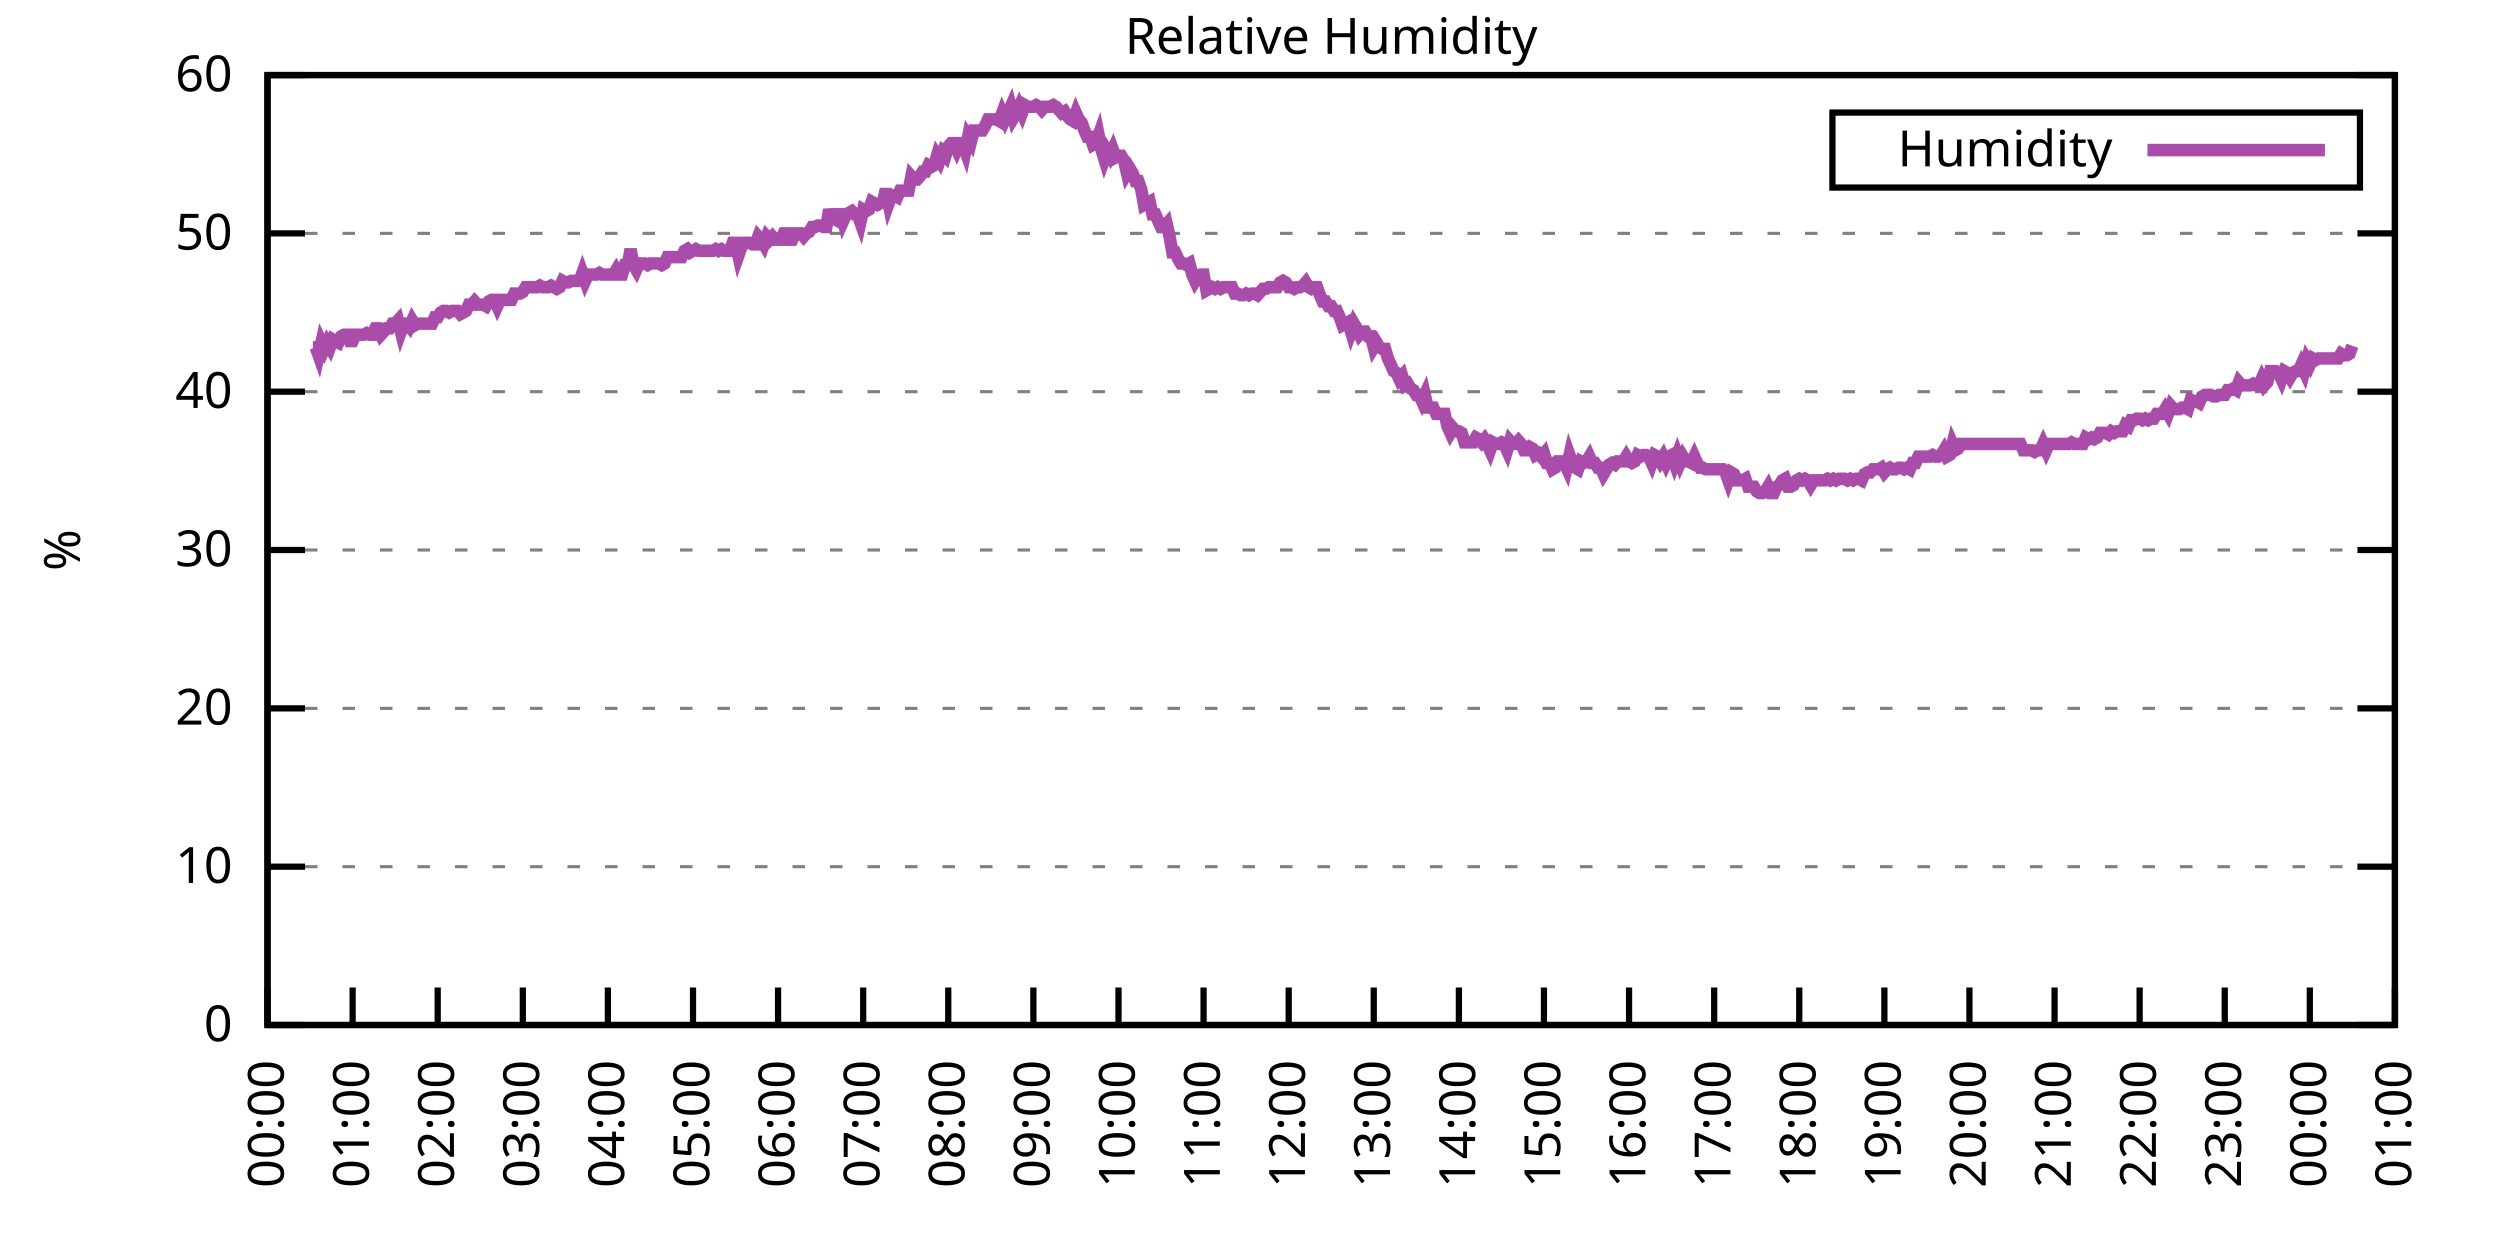
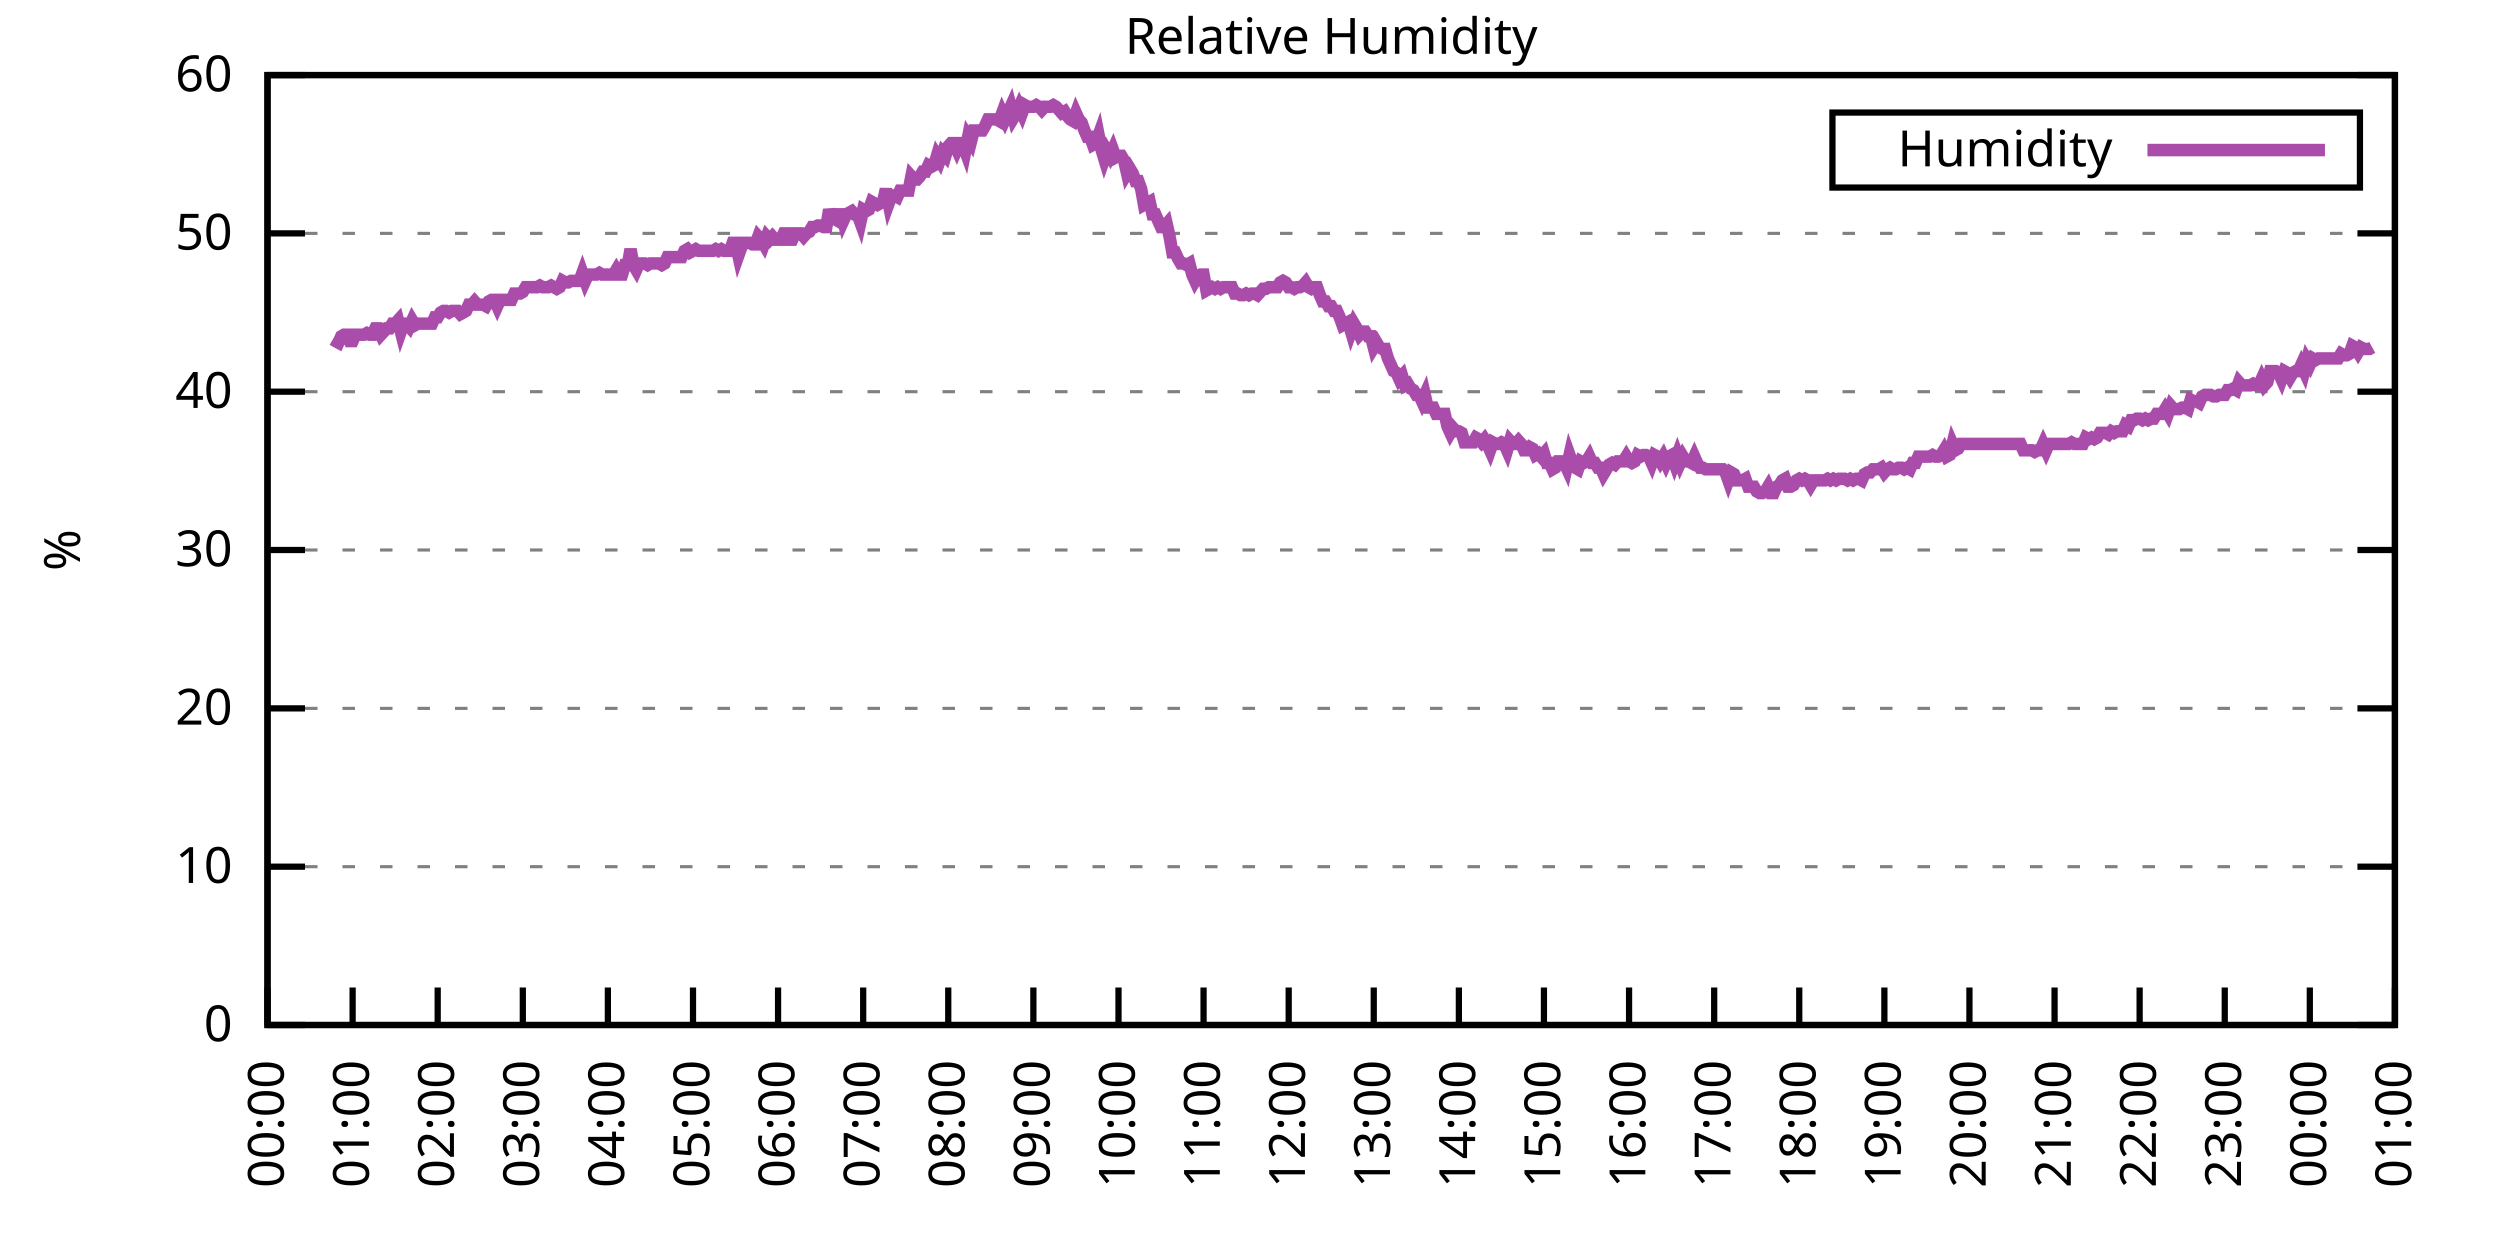
<svg xmlns="http://www.w3.org/2000/svg" xmlns:xlink="http://www.w3.org/1999/xlink" width="400" height="200" viewBox="0 0 400 200">
  <g id="gnuplot_canvas">
    <rect x="0" y="0" width="400" height="200" fill="none" />
    <defs>
      <circle id="gpDot" r="0.5" stroke-width="0.5" stroke="currentColor" />
      <path id="gpPt0" stroke-width="0.333" stroke="currentColor" d="M-1,0 h2 M0,-1 v2" />
      <path id="gpPt1" stroke-width="0.333" stroke="currentColor" d="M-1,-1 L1,1 M1,-1 L-1,1" />
      <path id="gpPt2" stroke-width="0.333" stroke="currentColor" d="M-1,0 L1,0 M0,-1 L0,1 M-1,-1 L1,1 M-1,1 L1,-1" />
      <rect id="gpPt3" stroke-width="0.333" stroke="currentColor" x="-1" y="-1" width="2" height="2" />
      <rect id="gpPt4" stroke-width="0.333" stroke="currentColor" fill="currentColor" x="-1" y="-1" width="2" height="2" />
      <circle id="gpPt5" stroke-width="0.333" stroke="currentColor" cx="0" cy="0" r="1" />
      <use xlink:href="#gpPt5" id="gpPt6" fill="currentColor" stroke="none" />
      <path id="gpPt7" stroke-width="0.333" stroke="currentColor" d="M0,-1.33 L-1.33,0.67 L1.33,0.67 z" />
      <use xlink:href="#gpPt7" id="gpPt8" fill="currentColor" stroke="none" />
      <use xlink:href="#gpPt7" id="gpPt9" stroke="currentColor" transform="rotate(180)" />
      <use xlink:href="#gpPt9" id="gpPt10" fill="currentColor" stroke="none" />
      <use xlink:href="#gpPt3" id="gpPt11" stroke="currentColor" transform="rotate(45)" />
      <use xlink:href="#gpPt11" id="gpPt12" fill="currentColor" stroke="none" />
      <path id="gpPt13" stroke-width="0.333" stroke="currentColor" d="M0,1.330 L1.265,0.411 L0.782,-1.067 L-0.782,-1.076 L-1.265,0.411 z" />
      <use xlink:href="#gpPt13" id="gpPt14" fill="currentColor" stroke="none" />
      <filter id="textbox" filterUnits="objectBoundingBox" x="0" y="0" height="1" width="1">
        <feFlood flood-color="white" flood-opacity="1" result="bgnd" />
        <feComposite in="SourceGraphic" in2="bgnd" operator="atop" />
      </filter>
      <filter id="greybox" filterUnits="objectBoundingBox" x="0" y="0" height="1" width="1">
        <feFlood flood-color="lightgrey" flood-opacity="1" result="grey" />
        <feComposite in="SourceGraphic" in2="grey" operator="atop" />
      </filter>
    </defs>
    <g fill="none" color="white" stroke="currentColor" stroke-width="1.00" stroke-linecap="butt" stroke-linejoin="miter">
</g>
    <g fill="none" color="black" stroke="currentColor" stroke-width="1.00" stroke-linecap="butt" stroke-linejoin="miter">
      <g stroke="none" shape-rendering="crispEdges">
        <polygon fill="rgb(255, 255, 255)" points="42.80,164.00 383.18,164.00 383.18,12.02 42.80,12.02 " />
      </g>
    </g>
    <g fill="none" color="black" stroke="currentColor" stroke-width="1.00" stroke-linecap="butt" stroke-linejoin="miter">
</g>
    <g fill="none" color="black" stroke="black" stroke-width="0.50" stroke-linecap="butt" stroke-linejoin="miter">
</g>
    <g fill="none" color="gray" stroke="currentColor" stroke-width="0.50" stroke-linecap="butt" stroke-linejoin="miter">
      <path stroke="gray" stroke-dasharray="2,4" class="gridline" d="M42.80,164.00 L383.19,164.00  " />
    </g>
    <g fill="none" color="gray" stroke="gray" stroke-width="1.00" stroke-linecap="butt" stroke-linejoin="miter">
</g>
    <g fill="none" color="black" stroke="currentColor" stroke-width="1.00" stroke-linecap="butt" stroke-linejoin="miter">
      <path stroke="black" d="M42.80,164.00 L48.80,164.00 M383.19,164.00 L377.19,164.00  " />
      <g transform="translate(37.20,166.60)" stroke="none" fill="black" font-family="Sans" font-size="8.00" text-anchor="end">
        <text>
          <tspan font-family="Sans"> 0</tspan>
        </text>
      </g>
    </g>
    <g fill="none" color="black" stroke="currentColor" stroke-width="1.00" stroke-linecap="butt" stroke-linejoin="miter">
</g>
    <g fill="none" color="black" stroke="black" stroke-width="0.50" stroke-linecap="butt" stroke-linejoin="miter">
</g>
    <g fill="none" color="gray" stroke="currentColor" stroke-width="0.50" stroke-linecap="butt" stroke-linejoin="miter">
      <path stroke="gray" stroke-dasharray="2,4" class="gridline" d="M42.80,138.67 L383.19,138.67  " />
    </g>
    <g fill="none" color="gray" stroke="gray" stroke-width="1.00" stroke-linecap="butt" stroke-linejoin="miter">
</g>
    <g fill="none" color="black" stroke="currentColor" stroke-width="1.00" stroke-linecap="butt" stroke-linejoin="miter">
      <path stroke="black" d="M42.80,138.67 L48.80,138.67 M383.19,138.67 L377.19,138.67  " />
      <g transform="translate(37.20,141.27)" stroke="none" fill="black" font-family="Sans" font-size="8.00" text-anchor="end">
        <text>
          <tspan font-family="Sans"> 10</tspan>
        </text>
      </g>
    </g>
    <g fill="none" color="black" stroke="currentColor" stroke-width="1.00" stroke-linecap="butt" stroke-linejoin="miter">
</g>
    <g fill="none" color="black" stroke="black" stroke-width="0.50" stroke-linecap="butt" stroke-linejoin="miter">
</g>
    <g fill="none" color="gray" stroke="currentColor" stroke-width="0.50" stroke-linecap="butt" stroke-linejoin="miter">
      <path stroke="gray" stroke-dasharray="2,4" class="gridline" d="M42.80,113.34 L383.19,113.34  " />
    </g>
    <g fill="none" color="gray" stroke="gray" stroke-width="1.00" stroke-linecap="butt" stroke-linejoin="miter">
</g>
    <g fill="none" color="black" stroke="currentColor" stroke-width="1.00" stroke-linecap="butt" stroke-linejoin="miter">
      <path stroke="black" d="M42.80,113.34 L48.80,113.34 M383.19,113.34 L377.19,113.34  " />
      <g transform="translate(37.20,115.94)" stroke="none" fill="black" font-family="Sans" font-size="8.00" text-anchor="end">
        <text>
          <tspan font-family="Sans"> 20</tspan>
        </text>
      </g>
    </g>
    <g fill="none" color="black" stroke="currentColor" stroke-width="1.00" stroke-linecap="butt" stroke-linejoin="miter">
</g>
    <g fill="none" color="black" stroke="black" stroke-width="0.50" stroke-linecap="butt" stroke-linejoin="miter">
</g>
    <g fill="none" color="gray" stroke="currentColor" stroke-width="0.50" stroke-linecap="butt" stroke-linejoin="miter">
      <path stroke="gray" stroke-dasharray="2,4" class="gridline" d="M42.80,88.00 L383.19,88.00  " />
    </g>
    <g fill="none" color="gray" stroke="gray" stroke-width="1.00" stroke-linecap="butt" stroke-linejoin="miter">
</g>
    <g fill="none" color="black" stroke="currentColor" stroke-width="1.00" stroke-linecap="butt" stroke-linejoin="miter">
      <path stroke="black" d="M42.80,88.00 L48.80,88.00 M383.19,88.00 L377.19,88.00  " />
      <g transform="translate(37.20,90.60)" stroke="none" fill="black" font-family="Sans" font-size="8.00" text-anchor="end">
        <text>
          <tspan font-family="Sans"> 30</tspan>
        </text>
      </g>
    </g>
    <g fill="none" color="black" stroke="currentColor" stroke-width="1.00" stroke-linecap="butt" stroke-linejoin="miter">
</g>
    <g fill="none" color="black" stroke="black" stroke-width="0.50" stroke-linecap="butt" stroke-linejoin="miter">
</g>
    <g fill="none" color="gray" stroke="currentColor" stroke-width="0.50" stroke-linecap="butt" stroke-linejoin="miter">
      <path stroke="gray" stroke-dasharray="2,4" class="gridline" d="M42.80,62.67 L383.19,62.67  " />
    </g>
    <g fill="none" color="gray" stroke="gray" stroke-width="1.00" stroke-linecap="butt" stroke-linejoin="miter">
</g>
    <g fill="none" color="black" stroke="currentColor" stroke-width="1.00" stroke-linecap="butt" stroke-linejoin="miter">
      <path stroke="black" d="M42.80,62.67 L48.80,62.67 M383.19,62.67 L377.19,62.67  " />
      <g transform="translate(37.20,65.27)" stroke="none" fill="black" font-family="Sans" font-size="8.00" text-anchor="end">
        <text>
          <tspan font-family="Sans"> 40</tspan>
        </text>
      </g>
    </g>
    <g fill="none" color="black" stroke="currentColor" stroke-width="1.00" stroke-linecap="butt" stroke-linejoin="miter">
</g>
    <g fill="none" color="black" stroke="black" stroke-width="0.50" stroke-linecap="butt" stroke-linejoin="miter">
</g>
    <g fill="none" color="gray" stroke="currentColor" stroke-width="0.50" stroke-linecap="butt" stroke-linejoin="miter">
      <path stroke="gray" stroke-dasharray="2,4" class="gridline" d="M42.80,37.34 L383.19,37.34  " />
    </g>
    <g fill="none" color="gray" stroke="gray" stroke-width="1.00" stroke-linecap="butt" stroke-linejoin="miter">
</g>
    <g fill="none" color="black" stroke="currentColor" stroke-width="1.00" stroke-linecap="butt" stroke-linejoin="miter">
      <path stroke="black" d="M42.80,37.34 L48.80,37.34 M383.19,37.34 L377.19,37.34  " />
      <g transform="translate(37.20,39.94)" stroke="none" fill="black" font-family="Sans" font-size="8.00" text-anchor="end">
        <text>
          <tspan font-family="Sans"> 50</tspan>
        </text>
      </g>
    </g>
    <g fill="none" color="black" stroke="currentColor" stroke-width="1.00" stroke-linecap="butt" stroke-linejoin="miter">
</g>
    <g fill="none" color="black" stroke="black" stroke-width="0.50" stroke-linecap="butt" stroke-linejoin="miter">
</g>
    <g fill="none" color="gray" stroke="currentColor" stroke-width="0.50" stroke-linecap="butt" stroke-linejoin="miter">
      <path stroke="gray" stroke-dasharray="2,4" class="gridline" d="M42.80,12.01 L383.19,12.01  " />
    </g>
    <g fill="none" color="gray" stroke="gray" stroke-width="1.00" stroke-linecap="butt" stroke-linejoin="miter">
</g>
    <g fill="none" color="black" stroke="currentColor" stroke-width="1.00" stroke-linecap="butt" stroke-linejoin="miter">
      <path stroke="black" d="M42.80,12.01 L48.80,12.01 M383.19,12.01 L377.19,12.01  " />
      <g transform="translate(37.20,14.61)" stroke="none" fill="black" font-family="Sans" font-size="8.00" text-anchor="end">
        <text>
          <tspan font-family="Sans"> 60</tspan>
        </text>
      </g>
    </g>
    <g fill="none" color="black" stroke="currentColor" stroke-width="1.00" stroke-linecap="butt" stroke-linejoin="miter">
      <path stroke="black" d="M42.80,164.00 L42.80,158.00  " />
      <g transform="translate(45.40,169.60) rotate(270.00)" stroke="none" fill="black" font-family="Sans" font-size="8.00" text-anchor="end">
        <text>
          <tspan font-family="Sans">00:00</tspan>
        </text>
      </g>
    </g>
    <g fill="none" color="black" stroke="currentColor" stroke-width="1.00" stroke-linecap="butt" stroke-linejoin="miter">
      <path stroke="black" d="M56.42,164.00 L56.42,158.00  " />
      <g transform="translate(59.02,169.60) rotate(270.00)" stroke="none" fill="black" font-family="Sans" font-size="8.00" text-anchor="end">
        <text>
          <tspan font-family="Sans">01:00</tspan>
        </text>
      </g>
    </g>
    <g fill="none" color="black" stroke="currentColor" stroke-width="1.00" stroke-linecap="butt" stroke-linejoin="miter">
      <path stroke="black" d="M70.03,164.00 L70.03,158.00  " />
      <g transform="translate(72.63,169.60) rotate(270.00)" stroke="none" fill="black" font-family="Sans" font-size="8.00" text-anchor="end">
        <text>
          <tspan font-family="Sans">02:00</tspan>
        </text>
      </g>
    </g>
    <g fill="none" color="black" stroke="currentColor" stroke-width="1.00" stroke-linecap="butt" stroke-linejoin="miter">
      <path stroke="black" d="M83.65,164.00 L83.65,158.00  " />
      <g transform="translate(86.25,169.60) rotate(270.00)" stroke="none" fill="black" font-family="Sans" font-size="8.00" text-anchor="end">
        <text>
          <tspan font-family="Sans">03:00</tspan>
        </text>
      </g>
    </g>
    <g fill="none" color="black" stroke="currentColor" stroke-width="1.00" stroke-linecap="butt" stroke-linejoin="miter">
      <path stroke="black" d="M97.26,164.00 L97.26,158.00  " />
      <g transform="translate(99.86,169.60) rotate(270.00)" stroke="none" fill="black" font-family="Sans" font-size="8.00" text-anchor="end">
        <text>
          <tspan font-family="Sans">04:00</tspan>
        </text>
      </g>
    </g>
    <g fill="none" color="black" stroke="currentColor" stroke-width="1.00" stroke-linecap="butt" stroke-linejoin="miter">
      <path stroke="black" d="M110.88,164.00 L110.88,158.00  " />
      <g transform="translate(113.48,169.60) rotate(270.00)" stroke="none" fill="black" font-family="Sans" font-size="8.00" text-anchor="end">
        <text>
          <tspan font-family="Sans">05:00</tspan>
        </text>
      </g>
    </g>
    <g fill="none" color="black" stroke="currentColor" stroke-width="1.00" stroke-linecap="butt" stroke-linejoin="miter">
      <path stroke="black" d="M124.49,164.00 L124.49,158.00  " />
      <g transform="translate(127.09,169.60) rotate(270.00)" stroke="none" fill="black" font-family="Sans" font-size="8.00" text-anchor="end">
        <text>
          <tspan font-family="Sans">06:00</tspan>
        </text>
      </g>
    </g>
    <g fill="none" color="black" stroke="currentColor" stroke-width="1.00" stroke-linecap="butt" stroke-linejoin="miter">
      <path stroke="black" d="M138.11,164.00 L138.11,158.00  " />
      <g transform="translate(140.71,169.60) rotate(270.00)" stroke="none" fill="black" font-family="Sans" font-size="8.00" text-anchor="end">
        <text>
          <tspan font-family="Sans">07:00</tspan>
        </text>
      </g>
    </g>
    <g fill="none" color="black" stroke="currentColor" stroke-width="1.00" stroke-linecap="butt" stroke-linejoin="miter">
      <path stroke="black" d="M151.72,164.00 L151.72,158.00  " />
      <g transform="translate(154.32,169.60) rotate(270.00)" stroke="none" fill="black" font-family="Sans" font-size="8.00" text-anchor="end">
        <text>
          <tspan font-family="Sans">08:00</tspan>
        </text>
      </g>
    </g>
    <g fill="none" color="black" stroke="currentColor" stroke-width="1.00" stroke-linecap="butt" stroke-linejoin="miter">
      <path stroke="black" d="M165.34,164.00 L165.34,158.00  " />
      <g transform="translate(167.94,169.60) rotate(270.00)" stroke="none" fill="black" font-family="Sans" font-size="8.00" text-anchor="end">
        <text>
          <tspan font-family="Sans">09:00</tspan>
        </text>
      </g>
    </g>
    <g fill="none" color="black" stroke="currentColor" stroke-width="1.00" stroke-linecap="butt" stroke-linejoin="miter">
      <path stroke="black" d="M178.96,164.00 L178.96,158.00  " />
      <g transform="translate(181.56,169.60) rotate(270.00)" stroke="none" fill="black" font-family="Sans" font-size="8.00" text-anchor="end">
        <text>
          <tspan font-family="Sans">10:00</tspan>
        </text>
      </g>
    </g>
    <g fill="none" color="black" stroke="currentColor" stroke-width="1.00" stroke-linecap="butt" stroke-linejoin="miter">
      <path stroke="black" d="M192.57,164.00 L192.57,158.00  " />
      <g transform="translate(195.17,169.60) rotate(270.00)" stroke="none" fill="black" font-family="Sans" font-size="8.00" text-anchor="end">
        <text>
          <tspan font-family="Sans">11:00</tspan>
        </text>
      </g>
    </g>
    <g fill="none" color="black" stroke="currentColor" stroke-width="1.00" stroke-linecap="butt" stroke-linejoin="miter">
      <path stroke="black" d="M206.19,164.00 L206.19,158.00  " />
      <g transform="translate(208.79,169.60) rotate(270.00)" stroke="none" fill="black" font-family="Sans" font-size="8.00" text-anchor="end">
        <text>
          <tspan font-family="Sans">12:00</tspan>
        </text>
      </g>
    </g>
    <g fill="none" color="black" stroke="currentColor" stroke-width="1.00" stroke-linecap="butt" stroke-linejoin="miter">
      <path stroke="black" d="M219.80,164.00 L219.80,158.00  " />
      <g transform="translate(222.40,169.60) rotate(270.00)" stroke="none" fill="black" font-family="Sans" font-size="8.00" text-anchor="end">
        <text>
          <tspan font-family="Sans">13:00</tspan>
        </text>
      </g>
    </g>
    <g fill="none" color="black" stroke="currentColor" stroke-width="1.00" stroke-linecap="butt" stroke-linejoin="miter">
      <path stroke="black" d="M233.42,164.00 L233.42,158.00  " />
      <g transform="translate(236.02,169.60) rotate(270.00)" stroke="none" fill="black" font-family="Sans" font-size="8.00" text-anchor="end">
        <text>
          <tspan font-family="Sans">14:00</tspan>
        </text>
      </g>
    </g>
    <g fill="none" color="black" stroke="currentColor" stroke-width="1.00" stroke-linecap="butt" stroke-linejoin="miter">
      <path stroke="black" d="M247.03,164.00 L247.03,158.00  " />
      <g transform="translate(249.63,169.60) rotate(270.00)" stroke="none" fill="black" font-family="Sans" font-size="8.00" text-anchor="end">
        <text>
          <tspan font-family="Sans">15:00</tspan>
        </text>
      </g>
    </g>
    <g fill="none" color="black" stroke="currentColor" stroke-width="1.00" stroke-linecap="butt" stroke-linejoin="miter">
      <path stroke="black" d="M260.65,164.00 L260.65,158.00  " />
      <g transform="translate(263.25,169.60) rotate(270.00)" stroke="none" fill="black" font-family="Sans" font-size="8.00" text-anchor="end">
        <text>
          <tspan font-family="Sans">16:00</tspan>
        </text>
      </g>
    </g>
    <g fill="none" color="black" stroke="currentColor" stroke-width="1.00" stroke-linecap="butt" stroke-linejoin="miter">
      <path stroke="black" d="M274.27,164.00 L274.27,158.00  " />
      <g transform="translate(276.87,169.60) rotate(270.00)" stroke="none" fill="black" font-family="Sans" font-size="8.00" text-anchor="end">
        <text>
          <tspan font-family="Sans">17:00</tspan>
        </text>
      </g>
    </g>
    <g fill="none" color="black" stroke="currentColor" stroke-width="1.00" stroke-linecap="butt" stroke-linejoin="miter">
      <path stroke="black" d="M287.88,164.00 L287.88,158.00  " />
      <g transform="translate(290.48,169.60) rotate(270.00)" stroke="none" fill="black" font-family="Sans" font-size="8.00" text-anchor="end">
        <text>
          <tspan font-family="Sans">18:00</tspan>
        </text>
      </g>
    </g>
    <g fill="none" color="black" stroke="currentColor" stroke-width="1.00" stroke-linecap="butt" stroke-linejoin="miter">
      <path stroke="black" d="M301.50,164.00 L301.50,158.00  " />
      <g transform="translate(304.10,169.60) rotate(270.00)" stroke="none" fill="black" font-family="Sans" font-size="8.00" text-anchor="end">
        <text>
          <tspan font-family="Sans">19:00</tspan>
        </text>
      </g>
    </g>
    <g fill="none" color="black" stroke="currentColor" stroke-width="1.00" stroke-linecap="butt" stroke-linejoin="miter">
      <path stroke="black" d="M315.11,164.00 L315.11,158.00  " />
      <g transform="translate(317.71,169.60) rotate(270.00)" stroke="none" fill="black" font-family="Sans" font-size="8.00" text-anchor="end">
        <text>
          <tspan font-family="Sans">20:00</tspan>
        </text>
      </g>
    </g>
    <g fill="none" color="black" stroke="currentColor" stroke-width="1.00" stroke-linecap="butt" stroke-linejoin="miter">
      <path stroke="black" d="M328.73,164.00 L328.73,158.00  " />
      <g transform="translate(331.33,169.60) rotate(270.00)" stroke="none" fill="black" font-family="Sans" font-size="8.00" text-anchor="end">
        <text>
          <tspan font-family="Sans">21:00</tspan>
        </text>
      </g>
    </g>
    <g fill="none" color="black" stroke="currentColor" stroke-width="1.00" stroke-linecap="butt" stroke-linejoin="miter">
      <path stroke="black" d="M342.34,164.00 L342.34,158.00  " />
      <g transform="translate(344.94,169.60) rotate(270.00)" stroke="none" fill="black" font-family="Sans" font-size="8.00" text-anchor="end">
        <text>
          <tspan font-family="Sans">22:00</tspan>
        </text>
      </g>
    </g>
    <g fill="none" color="black" stroke="currentColor" stroke-width="1.00" stroke-linecap="butt" stroke-linejoin="miter">
      <path stroke="black" d="M355.96,164.00 L355.96,158.00  " />
      <g transform="translate(358.56,169.60) rotate(270.00)" stroke="none" fill="black" font-family="Sans" font-size="8.00" text-anchor="end">
        <text>
          <tspan font-family="Sans">23:00</tspan>
        </text>
      </g>
    </g>
    <g fill="none" color="black" stroke="currentColor" stroke-width="1.00" stroke-linecap="butt" stroke-linejoin="miter">
      <path stroke="black" d="M369.57,164.00 L369.57,158.00  " />
      <g transform="translate(372.17,169.60) rotate(270.00)" stroke="none" fill="black" font-family="Sans" font-size="8.00" text-anchor="end">
        <text>
          <tspan font-family="Sans">00:00</tspan>
        </text>
      </g>
    </g>
    <g fill="none" color="black" stroke="currentColor" stroke-width="1.00" stroke-linecap="butt" stroke-linejoin="miter">
      <path stroke="black" d="M383.19,164.00 L383.19,158.00  " />
      <g transform="translate(385.79,169.60) rotate(270.00)" stroke="none" fill="black" font-family="Sans" font-size="8.00" text-anchor="end">
        <text>
          <tspan font-family="Sans">01:00</tspan>
        </text>
      </g>
    </g>
    <g fill="none" color="black" stroke="currentColor" stroke-width="1.00" stroke-linecap="butt" stroke-linejoin="miter">
</g>
    <g fill="none" color="black" stroke="currentColor" stroke-width="1.00" stroke-linecap="butt" stroke-linejoin="miter">
      <path stroke="black" d="M42.80,12.01 L42.80,164.00 L383.19,164.00 L383.19,12.01 L42.80,12.01 Z  " />
    </g>
    <g fill="none" color="black" stroke="currentColor" stroke-width="1.00" stroke-linecap="butt" stroke-linejoin="miter">
</g>
    <g fill="none" color="black" stroke="currentColor" stroke-width="1.00" stroke-linecap="butt" stroke-linejoin="miter">
      <path stroke="black" d="M293.19,30.01 L293.19,18.01 L377.59,18.01 L377.59,30.01 L293.19,30.01 Z  " />
    </g>
    <g id="Relative_Humidity_plot_1">
      <g fill="none" color="white" stroke="black" stroke-width="2.00" stroke-linecap="butt" stroke-linejoin="miter">
</g>
      <g fill="none" color="black" stroke="currentColor" stroke-width="2.00" stroke-linecap="butt" stroke-linejoin="miter">
        <g transform="translate(337.99,26.61)" stroke="none" fill="black" font-family="Sans" font-size="8.00" text-anchor="end">
          <text>
            <tspan font-family="Sans">Humidity</tspan>
          </text>
        </g>
      </g>
      <g fill="none" color="black" stroke="currentColor" stroke-width="2.00" stroke-linecap="butt" stroke-linejoin="miter">
-         <path stroke="rgb(170,  76, 170)" d="M343.59,24.01 L371.99,24.01 M50.06,55.58 L50.52,55.58 L50.97,56.85 L51.42,54.82 L51.88,55.83 L52.33,54.82   L52.78,55.58 L53.24,54.31 L53.69,54.57 L54.15,54.82 L54.60,53.81 L55.05,53.55 L55.51,53.55 L55.96,54.57   L56.42,54.57 L56.87,53.55 L57.32,53.55 L57.78,53.55 L58.23,53.55 L58.68,53.30 L59.14,53.55 L59.59,53.55   L60.05,52.54 L60.50,52.54 L60.95,53.55 L61.41,53.05 L61.86,52.54 L62.32,52.54 L62.77,51.78 L63.22,51.78   L63.68,51.27 L64.13,53.05 L64.58,51.78 L65.04,51.78 L65.49,52.29 L65.95,51.27 L66.40,52.03 L66.85,51.78   L67.31,51.78 L67.76,51.78 L68.22,51.78 L68.67,51.78 L69.12,51.78 L69.58,50.77 L70.03,50.77 L70.49,50.01   L70.94,49.75 L71.39,49.75 L71.85,50.01 L72.30,49.75 L72.75,49.75 L73.21,49.75 L73.66,50.26 L74.12,50.01   L74.57,49.75 L75.02,48.74 L75.48,48.74 L75.93,48.23 L76.39,48.74 L76.84,48.74 L77.29,48.74 L77.75,48.99   L78.20,48.23 L78.65,47.98 L79.11,47.98 L79.56,48.99 L80.02,47.98 L80.47,47.98 L80.92,47.98 L81.38,47.98   L81.83,47.98 L82.29,46.97 L82.74,46.97 L83.19,46.97 L83.65,46.71 L84.10,45.95 L84.55,45.95 L85.01,45.95   L85.46,45.95 L85.92,45.95 L86.37,45.70 L86.82,45.95 L87.28,45.95 L87.73,45.95 L88.19,45.70 L88.64,45.95   L89.09,46.21 L89.55,45.95 L90.00,44.94 L90.45,45.19 L90.91,45.19 L91.36,44.94 L91.82,44.94 L92.27,44.94   L92.72,44.94 L93.18,43.67 L93.63,44.94 L94.09,43.93 L94.54,43.93 L94.99,43.93 L95.45,43.93 L95.90,43.67   L96.35,43.93 L96.81,43.93 L97.26,43.93 L97.72,43.93 L98.17,43.93 L98.62,43.17 L99.08,43.93 L99.53,43.93   L99.99,42.41 L100.44,42.41 L100.89,39.87 L101.35,42.41 L101.80,43.17 L102.25,42.15 L102.71,42.15 L103.16,42.15   L103.62,42.41 L104.07,42.15 L104.52,42.15 L104.98,42.15 L105.43,42.15 L105.89,42.41 L106.34,42.15 L106.79,41.14   L107.25,41.14 L107.70,41.14 L108.15,41.14 L108.61,41.14 L109.06,41.14 L109.52,40.13 L109.97,39.87 L110.42,40.38   L110.88,40.13 L111.33,39.87 L111.79,40.13 L112.24,40.13 L112.69,40.13 L113.15,40.13 L113.60,40.13 L114.05,40.13   L114.51,39.87 L114.96,40.13 L115.42,39.87 L115.87,40.13 L116.32,40.13 L116.78,40.13 L117.23,38.86 L117.69,38.86   L118.14,40.89 L118.59,39.62 L119.05,38.86 L119.50,38.86 L119.96,38.86 L120.41,39.11 L120.86,39.11 L121.32,37.85   L121.77,38.35 L122.22,39.11 L122.68,37.85 L123.13,38.35 L123.59,37.85 L124.04,38.35 L124.49,38.35 L124.95,38.35   L125.40,37.34 L125.86,37.34 L126.31,38.35 L126.76,38.35 L127.22,37.34 L127.67,37.34 L128.12,37.34 L128.58,37.85   L129.03,37.34 L129.49,37.09 L129.94,36.33 L130.39,36.33 L130.85,36.08 L131.30,36.08 L131.76,36.33 L132.21,36.33   L132.66,33.54 L133.12,35.06 L133.57,35.06 L134.02,35.32 L134.48,33.54 L134.93,35.32 L135.39,34.30 L135.84,34.05   L136.29,33.80 L136.75,34.30 L137.20,34.30 L137.66,35.57 L138.11,33.54 L138.56,33.80 L139.02,33.54 L139.47,32.28   L139.92,32.53 L140.38,32.78 L140.83,32.53 L141.29,32.28 L141.74,30.25 L142.19,32.53 L142.65,31.26 L143.10,31.26   L143.56,31.52 L144.01,30.50 L144.46,30.50 L144.92,30.50 L145.37,30.50 L145.82,28.22 L146.28,28.73 L146.73,28.73   L147.19,28.22 L147.64,27.46 L148.09,27.46 L148.55,26.45 L149.00,26.70 L149.46,26.45 L149.91,24.93 L150.36,25.69   L150.82,24.42 L151.27,24.93 L151.72,23.41 L152.18,22.90 L152.63,22.90 L153.09,23.92 L153.54,22.90 L153.99,22.90   L154.45,24.17 L154.90,21.89 L155.36,22.65 L155.81,20.88 L156.26,20.88 L156.72,20.88 L157.17,20.88 L157.62,20.12   L158.08,19.10 L158.53,19.10 L158.99,19.10 L159.44,19.10 L159.89,19.36 L160.35,18.09 L160.80,19.10 L161.26,18.09   L161.71,17.08 L162.16,18.85 L162.62,18.09 L163.07,17.08 L163.52,18.09 L163.98,16.82 L164.43,17.08 L164.89,17.08   L165.34,17.08 L165.79,16.82 L166.25,17.08 L166.70,17.58 L167.16,17.08 L167.61,17.08 L168.06,17.08 L168.52,16.82   L168.97,17.08 L169.43,17.58 L169.88,18.09 L170.33,17.84 L170.79,18.60 L171.24,19.10 L171.69,19.36 L172.15,18.09   L172.60,19.10 L173.06,19.61 L173.51,20.88 L173.96,21.89 L174.42,21.89 L174.87,23.16 L175.33,22.90 L175.78,21.64   L176.23,23.92 L176.69,25.44 L177.14,24.17 L177.59,24.93 L178.05,23.92 L178.50,25.18 L178.96,24.93 L179.41,24.93   L179.86,25.69 L180.32,27.72 L180.77,26.96 L181.23,27.72 L181.68,28.98 L182.13,28.98 L182.59,30.25 L183.04,32.78   L183.49,32.53 L183.95,32.28 L184.40,34.30 L184.86,34.30 L185.31,35.32 L185.76,36.33 L186.22,36.33 L186.67,35.82   L187.13,37.85 L187.58,40.38 L188.03,40.38 L188.49,41.39 L188.94,42.15 L189.39,42.15 L189.85,42.41 L190.30,42.15   L190.76,43.93 L191.21,44.94 L191.66,44.18 L192.12,43.93 L192.57,43.93 L193.03,46.46 L193.48,46.21 L193.93,45.95   L194.39,46.21 L194.84,45.95 L195.29,46.21 L195.75,45.95 L196.20,45.95 L196.66,45.95 L197.11,45.95 L197.56,46.97   L198.02,46.97 L198.47,47.22 L198.93,47.22 L199.38,46.97 L199.83,47.22 L200.29,46.97 L200.74,46.97 L201.19,47.22   L201.65,46.71 L202.10,46.21 L202.56,46.21 L203.01,45.95 L203.46,45.95 L203.92,45.95 L204.37,45.95 L204.83,45.19   L205.28,44.94 L205.73,45.19 L206.19,45.95 L206.64,45.95 L207.09,46.21 L207.55,45.95 L208.00,45.95 L208.46,45.70   L208.91,45.19 L209.36,45.95 L209.82,46.21 L210.27,45.95 L210.73,45.95 L211.18,47.22 L211.63,48.23 L212.09,48.23   L212.54,48.99 L213.00,48.99 L213.45,49.75 L213.90,49.75 L214.36,50.77 L214.81,52.03 L215.26,51.78 L215.72,51.53   L216.17,53.05 L216.63,51.78 L217.08,52.54 L217.53,53.55 L217.99,53.05 L218.44,53.05 L218.90,53.81 L219.35,53.81   L219.80,55.58 L220.26,54.82 L220.71,55.58 L221.16,55.83 L221.62,55.83 L222.07,57.35 L222.53,58.37 L222.98,59.38   L223.43,59.63 L223.89,60.65 L224.34,60.14 L224.80,61.66 L225.25,61.41 L225.70,62.17 L226.16,62.42 L226.61,63.18   L227.06,63.18 L227.52,64.19 L227.97,63.18 L228.43,65.21 L228.88,65.21 L229.33,65.21 L229.79,66.22 L230.24,66.22   L230.70,66.22 L231.15,66.22 L231.60,68.25 L232.06,69.26 L232.51,68.50 L232.96,69.01 L233.42,69.01 L233.87,69.26   L234.33,70.78 L234.78,70.78 L235.23,70.78 L235.69,70.78 L236.14,70.02 L236.60,70.27 L237.05,70.78 L237.50,70.27   L237.96,71.03 L238.41,72.05 L238.86,70.78 L239.32,71.03 L239.77,71.03 L240.23,70.78 L240.68,71.03 L241.13,72.05   L241.59,70.53 L242.04,71.03 L242.50,71.03 L242.95,70.53 L243.40,71.03 L243.86,72.05 L244.31,72.05 L244.76,71.54   L245.22,71.79 L245.67,72.81 L246.13,72.55 L246.58,73.06 L247.03,72.55 L247.49,74.07 L247.94,74.07 L248.40,75.09   L248.85,74.83 L249.30,73.82 L249.76,73.82 L250.21,73.82 L250.66,74.83 L251.12,72.81 L251.57,74.07 L252.03,74.83   L252.48,75.09 L252.93,73.82 L253.39,74.07 L253.84,73.82 L254.30,73.06 L254.75,74.07 L255.20,74.07 L255.66,74.83   L256.11,74.83 L256.56,75.85 L257.02,75.09 L257.47,74.33 L257.93,74.07 L258.38,74.33 L258.83,73.82 L259.29,73.82   L259.74,73.82 L260.20,73.06 L260.65,73.82 L261.10,74.07 L261.56,73.82 L262.01,72.81 L262.47,73.06 L262.92,72.81   L263.37,72.81 L263.83,73.06 L264.28,74.07 L264.73,72.81 L265.19,73.06 L265.64,73.82 L266.10,73.06 L266.55,74.07   L267.00,73.06 L267.46,72.81 L267.91,74.07 L268.37,72.81 L268.82,74.07 L269.27,73.06 L269.73,73.82 L270.18,73.82   L270.63,74.07 L271.09,73.06 L271.54,74.07 L272.00,74.83 L272.45,74.83 L272.90,75.09 L273.36,75.09 L273.81,75.09   L274.27,75.09 L274.72,75.09 L275.17,75.09 L275.63,75.09 L276.08,75.59 L276.53,76.86 L276.99,75.59 L277.44,75.85   L277.90,76.86 L278.35,76.86 L278.80,76.86 L279.26,76.61 L279.71,77.87 L280.17,77.87 L280.62,77.87 L281.07,78.63   L281.53,78.89 L281.98,78.89 L282.43,78.63 L282.89,77.87 L283.34,78.89 L283.80,78.89 L284.25,77.87 L284.70,77.62   L285.16,76.86 L285.61,76.61 L286.07,77.87 L286.52,77.87 L286.97,77.62 L287.43,76.86 L287.88,76.61 L288.33,76.86   L288.79,76.61 L289.24,76.86 L289.70,77.62 L290.15,76.86 L290.60,76.86 L291.06,76.86 L291.51,76.86 L291.97,76.86   L292.42,76.61 L292.87,76.86 L293.33,76.61 L293.78,76.86 L294.23,76.61 L294.69,76.61 L295.14,76.61 L295.60,76.86   L296.05,76.61 L296.50,76.86 L296.96,76.61 L297.41,76.61 L297.87,76.86 L298.32,75.85 L298.77,75.59 L299.23,75.59   L299.68,75.09 L300.13,75.09 L300.59,75.09 L301.04,74.83 L301.50,75.59 L301.95,75.09 L302.40,74.83 L302.86,75.09   L303.31,75.09 L303.77,74.83 L304.22,74.83 L304.67,75.09 L305.13,74.83 L305.58,75.09 L306.03,74.07 L306.49,74.07   L306.94,73.06 L307.40,73.06 L307.85,73.06 L308.30,73.06 L308.76,73.06 L309.21,72.81 L309.67,73.06 L310.12,73.06   L310.57,72.81 L311.03,72.05 L311.48,73.06 L311.94,72.81 L312.39,71.03 L312.84,72.05 L313.30,71.79 L313.75,71.03   L314.20,71.03 L314.66,71.03 L315.11,71.03 L315.57,71.03 L316.02,71.03 L316.47,71.03 L316.93,71.03 L317.38,71.03   L317.84,71.03 L318.29,71.03 L318.74,71.03 L319.20,71.03 L319.65,71.03 L320.10,71.03 L320.56,71.03 L321.01,71.03   L321.47,71.03 L321.92,71.03 L322.37,71.03 L322.83,71.03 L323.28,71.03 L323.74,72.05 L324.19,72.05 L324.64,72.05   L325.10,72.05 L325.55,72.30 L326.00,72.05 L326.46,72.05 L326.91,71.03 L327.37,72.05 L327.82,71.03 L328.27,71.03   L328.73,71.03 L329.18,71.03 L329.64,71.03 L330.09,71.03 L330.54,71.03 L331.00,71.03 L331.45,70.78 L331.90,71.03   L332.36,71.03 L332.81,71.03 L333.27,71.03 L333.72,70.02 L334.17,70.27 L334.63,70.02 L335.08,70.27 L335.54,70.02   L335.99,69.26 L336.44,69.26 L336.90,69.26 L337.35,69.51 L337.80,69.01 L338.26,69.26 L338.71,69.01 L339.17,69.01   L339.62,69.01 L340.07,67.99 L340.53,68.25 L340.98,67.23 L341.44,67.23 L341.89,66.98 L342.34,66.98 L342.80,67.23   L343.25,66.98 L343.70,67.23 L344.16,66.98 L344.61,66.98 L345.07,66.22 L345.52,66.22 L345.97,66.22 L346.43,65.46   L346.88,66.22 L347.34,64.95 L347.79,65.46 L348.24,65.46 L348.70,65.46 L349.15,65.21 L349.60,65.21 L350.06,65.46   L350.51,63.94 L350.97,64.19 L351.42,64.19 L351.87,64.45 L352.33,63.43 L352.78,63.18 L353.24,63.18 L353.69,63.18   L354.14,63.43 L354.60,63.43 L355.05,63.18 L355.50,63.18 L355.96,63.18 L356.41,62.42 L356.87,62.42 L357.32,62.17   L357.77,62.42 L358.23,61.15 L358.68,61.66 L359.14,61.66 L359.59,61.66 L360.04,61.66 L360.50,61.41 L360.95,61.66   L361.41,61.66 L361.86,60.65 L362.31,61.66 L362.77,61.15 L363.22,59.38 L363.67,59.38 L364.13,59.38 L364.58,59.63   L365.04,60.65 L365.49,59.38 L365.94,59.63 L366.40,60.39 L366.85,59.63 L367.31,59.38 L367.76,59.38 L368.21,58.37   L368.67,59.38 L369.12,57.61 L369.57,58.37 L370.03,57.35 L370.48,57.61 L370.94,57.35 L371.39,57.35 L371.84,57.35   L372.30,57.35 L372.75,57.35 L373.21,57.35 L373.66,57.35 L374.11,57.35 L374.57,56.59 L375.02,56.85 L375.47,56.85   L375.93,56.59 L376.38,55.33  " />
+         <path stroke="rgb(170,  76, 170)" d="M343.59,24.01 L371.99,24.01 M53.24,54.31 L53.69,54.57 L54.15,54.82 L54.60,53.81 L55.05,53.55 L55.51,53.55   L55.96,54.57 L56.42,54.57 L56.87,53.55 L57.32,53.55 L57.78,53.55 L58.23,53.55 L58.68,53.30 L59.14,53.55   L59.59,53.55 L60.05,52.54 L60.50,52.54 L60.95,53.55 L61.41,53.05 L61.86,52.54 L62.32,52.54 L62.77,51.78   L63.22,51.78 L63.68,51.27 L64.13,53.05 L64.58,51.78 L65.04,51.78 L65.49,52.29 L65.95,51.27 L66.40,52.03   L66.85,51.78 L67.31,51.78 L67.76,51.78 L68.22,51.78 L68.67,51.78 L69.12,51.78 L69.58,50.77 L70.03,50.77   L70.49,50.01 L70.94,49.75 L71.39,49.75 L71.85,50.01 L72.30,49.75 L72.75,49.75 L73.21,49.75 L73.66,50.26   L74.12,50.01 L74.57,49.75 L75.02,48.74 L75.48,48.74 L75.93,48.23 L76.39,48.74 L76.84,48.74 L77.29,48.74   L77.75,48.99 L78.20,48.23 L78.65,47.98 L79.11,47.98 L79.56,48.99 L80.02,47.98 L80.47,47.98 L80.92,47.98   L81.38,47.98 L81.83,47.98 L82.29,46.97 L82.74,46.97 L83.19,46.97 L83.65,46.71 L84.10,45.95 L84.55,45.95   L85.01,45.95 L85.46,45.95 L85.92,45.95 L86.37,45.70 L86.82,45.95 L87.28,45.95 L87.73,45.95 L88.19,45.70   L88.64,45.95 L89.09,46.21 L89.55,45.95 L90.00,44.94 L90.45,45.19 L90.91,45.19 L91.36,44.94 L91.82,44.94   L92.27,44.94 L92.72,44.94 L93.18,43.67 L93.63,44.94 L94.09,43.93 L94.54,43.93 L94.99,43.93 L95.45,43.93   L95.90,43.67 L96.35,43.93 L96.81,43.93 L97.26,43.93 L97.72,43.93 L98.17,43.93 L98.62,43.17 L99.08,43.93   L99.53,43.93 L99.99,42.41 L100.44,42.41 L100.89,39.87 L101.35,42.41 L101.80,43.17 L102.25,42.15 L102.71,42.15   L103.16,42.15 L103.62,42.41 L104.07,42.15 L104.52,42.15 L104.98,42.15 L105.43,42.15 L105.89,42.41 L106.34,42.15   L106.79,41.14 L107.25,41.14 L107.70,41.14 L108.15,41.14 L108.61,41.14 L109.06,41.14 L109.52,40.13 L109.97,39.87   L110.42,40.38 L110.88,40.13 L111.33,39.87 L111.79,40.13 L112.24,40.13 L112.69,40.13 L113.15,40.13 L113.60,40.13   L114.05,40.13 L114.51,39.87 L114.96,40.13 L115.42,39.87 L115.87,40.13 L116.32,40.13 L116.78,40.13 L117.23,38.86   L117.69,38.86 L118.14,40.89 L118.59,39.62 L119.05,38.86 L119.50,38.86 L119.96,38.86 L120.41,39.11 L120.86,39.11   L121.32,37.85 L121.77,38.35 L122.22,39.11 L122.68,37.85 L123.13,38.35 L123.59,37.85 L124.04,38.35 L124.49,38.35   L124.95,38.35 L125.40,37.34 L125.86,37.34 L126.31,38.35 L126.76,38.35 L127.22,37.34 L127.67,37.34 L128.12,37.34   L128.58,37.85 L129.03,37.34 L129.49,37.09 L129.94,36.33 L130.39,36.33 L130.85,36.08 L131.30,36.08 L131.76,36.33   L132.21,36.33 L132.66,33.54 L133.12,35.06 L133.57,35.06 L134.02,35.32 L134.48,33.54 L134.93,35.32 L135.39,34.30   L135.84,34.05 L136.29,33.80 L136.75,34.30 L137.20,34.30 L137.66,35.57 L138.11,33.54 L138.56,33.80 L139.02,33.54   L139.47,32.28 L139.92,32.53 L140.38,32.78 L140.83,32.53 L141.29,32.28 L141.74,30.25 L142.19,32.53 L142.65,31.26   L143.10,31.26 L143.56,31.52 L144.01,30.50 L144.46,30.50 L144.92,30.50 L145.37,30.50 L145.82,28.22 L146.28,28.73   L146.73,28.73 L147.19,28.22 L147.64,27.46 L148.09,27.46 L148.55,26.45 L149.00,26.70 L149.46,26.45 L149.91,24.93   L150.36,25.69 L150.82,24.42 L151.27,24.93 L151.72,23.41 L152.18,22.90 L152.63,22.90 L153.09,23.92 L153.54,22.90   L153.99,22.90 L154.45,24.17 L154.90,21.89 L155.36,22.65 L155.81,20.88 L156.26,20.88 L156.72,20.88 L157.17,20.88   L157.62,20.12 L158.08,19.10 L158.53,19.10 L158.99,19.10 L159.44,19.10 L159.89,19.36 L160.35,18.09 L160.80,19.10   L161.26,18.09 L161.71,17.08 L162.16,18.85 L162.62,18.09 L163.07,17.08 L163.52,18.09 L163.98,16.82 L164.43,17.08   L164.89,17.08 L165.34,17.08 L165.79,16.82 L166.25,17.08 L166.70,17.58 L167.16,17.08 L167.61,17.08 L168.06,17.08   L168.52,16.82 L168.97,17.08 L169.43,17.58 L169.88,18.09 L170.33,17.84 L170.79,18.60 L171.24,19.10 L171.69,19.36   L172.15,18.09 L172.60,19.10 L173.06,19.61 L173.51,20.88 L173.96,21.89 L174.42,21.89 L174.87,23.16 L175.33,22.90   L175.78,21.64 L176.23,23.92 L176.69,25.44 L177.14,24.17 L177.59,24.93 L178.05,23.92 L178.50,25.18 L178.96,24.93   L179.41,24.93 L179.86,25.69 L180.32,27.72 L180.77,26.96 L181.23,27.72 L181.68,28.98 L182.13,28.98 L182.59,30.25   L183.04,32.78 L183.49,32.53 L183.95,32.28 L184.40,34.30 L184.86,34.30 L185.31,35.32 L185.76,36.33 L186.22,36.33   L186.67,35.82 L187.13,37.85 L187.58,40.38 L188.03,40.38 L188.49,41.39 L188.94,42.15 L189.39,42.15 L189.85,42.41   L190.30,42.15 L190.76,43.93 L191.21,44.94 L191.66,44.18 L192.12,43.93 L192.57,43.93 L193.03,46.46 L193.48,46.21   L193.93,45.95 L194.39,46.21 L194.84,45.95 L195.29,46.21 L195.75,45.95 L196.20,45.95 L196.66,45.95 L197.11,45.95   L197.56,46.97 L198.02,46.97 L198.47,47.22 L198.93,47.22 L199.38,46.97 L199.83,47.22 L200.29,46.97 L200.74,46.97   L201.19,47.22 L201.65,46.71 L202.10,46.21 L202.56,46.21 L203.01,45.95 L203.46,45.95 L203.92,45.95 L204.37,45.95   L204.83,45.19 L205.28,44.94 L205.73,45.19 L206.19,45.95 L206.64,45.95 L207.09,46.21 L207.55,45.95 L208.00,45.95   L208.46,45.70 L208.91,45.19 L209.36,45.95 L209.82,46.21 L210.27,45.95 L210.73,45.95 L211.18,47.22 L211.63,48.23   L212.09,48.23 L212.54,48.99 L213.00,48.99 L213.45,49.75 L213.90,49.75 L214.36,50.77 L214.81,52.03 L215.26,51.78   L215.72,51.53 L216.17,53.05 L216.63,51.78 L217.08,52.54 L217.53,53.55 L217.99,53.05 L218.44,53.05 L218.90,53.81   L219.35,53.81 L219.80,55.58 L220.26,54.82 L220.71,55.58 L221.16,55.83 L221.62,55.83 L222.07,57.35 L222.53,58.37   L222.98,59.38 L223.43,59.63 L223.89,60.65 L224.34,60.14 L224.80,61.66 L225.25,61.41 L225.70,62.17 L226.16,62.42   L226.61,63.18 L227.06,63.18 L227.52,64.19 L227.97,63.18 L228.43,65.21 L228.88,65.21 L229.33,65.21 L229.79,66.22   L230.24,66.22 L230.70,66.22 L231.15,66.22 L231.60,68.25 L232.06,69.26 L232.51,68.50 L232.96,69.01 L233.42,69.01   L233.87,69.26 L234.33,70.78 L234.78,70.78 L235.23,70.78 L235.69,70.78 L236.14,70.02 L236.60,70.27 L237.05,70.78   L237.50,70.27 L237.96,71.03 L238.41,72.05 L238.86,70.78 L239.32,71.03 L239.77,71.03 L240.23,70.78 L240.68,71.03   L241.13,72.05 L241.59,70.53 L242.04,71.03 L242.50,71.03 L242.95,70.53 L243.40,71.03 L243.86,72.05 L244.31,72.05   L244.76,71.54 L245.22,71.79 L245.67,72.81 L246.13,72.55 L246.58,73.06 L247.03,72.55 L247.49,74.07 L247.94,74.07   L248.40,75.09 L248.85,74.83 L249.30,73.82 L249.76,73.82 L250.21,73.82 L250.66,74.83 L251.12,72.81 L251.57,74.07   L252.03,74.83 L252.48,75.09 L252.93,73.82 L253.39,74.07 L253.84,73.82 L254.30,73.06 L254.75,74.07 L255.20,74.07   L255.66,74.83 L256.11,74.83 L256.56,75.85 L257.02,75.09 L257.47,74.33 L257.93,74.07 L258.38,74.33 L258.83,73.82   L259.29,73.82 L259.74,73.82 L260.20,73.06 L260.65,73.82 L261.10,74.07 L261.56,73.82 L262.01,72.81 L262.47,73.06   L262.92,72.81 L263.37,72.81 L263.83,73.06 L264.28,74.07 L264.73,72.81 L265.19,73.06 L265.64,73.82 L266.10,73.06   L266.55,74.07 L267.00,73.06 L267.46,72.81 L267.91,74.07 L268.37,72.81 L268.82,74.07 L269.27,73.06 L269.73,73.82   L270.18,73.82 L270.63,74.07 L271.09,73.06 L271.54,74.07 L272.00,74.83 L272.45,74.83 L272.90,75.09 L273.36,75.09   L273.81,75.09 L274.27,75.09 L274.72,75.09 L275.17,75.09 L275.63,75.09 L276.08,75.59 L276.53,76.86 L276.99,75.59   L277.44,75.85 L277.90,76.86 L278.35,76.86 L278.80,76.86 L279.26,76.61 L279.71,77.87 L280.17,77.87 L280.62,77.87   L281.07,78.63 L281.53,78.89 L281.98,78.89 L282.43,78.63 L282.89,77.87 L283.34,78.89 L283.80,78.89 L284.25,77.87   L284.70,77.62 L285.16,76.86 L285.61,76.61 L286.07,77.87 L286.52,77.87 L286.97,77.62 L287.43,76.86 L287.88,76.61   L288.33,76.86 L288.79,76.61 L289.24,76.86 L289.70,77.62 L290.15,76.86 L290.60,76.86 L291.06,76.86 L291.51,76.86   L291.97,76.86 L292.42,76.61 L292.87,76.86 L293.33,76.61 L293.78,76.86 L294.23,76.61 L294.69,76.61 L295.14,76.61   L295.60,76.86 L296.05,76.61 L296.50,76.86 L296.96,76.61 L297.41,76.61 L297.87,76.86 L298.32,75.85 L298.77,75.59   L299.23,75.59 L299.68,75.09 L300.13,75.09 L300.59,75.09 L301.04,74.83 L301.50,75.59 L301.95,75.09 L302.40,74.83   L302.86,75.09 L303.31,75.09 L303.77,74.83 L304.22,74.83 L304.67,75.09 L305.13,74.83 L305.58,75.09 L306.03,74.07   L306.49,74.07 L306.94,73.06 L307.40,73.06 L307.85,73.06 L308.30,73.06 L308.76,73.06 L309.21,72.81 L309.67,73.06   L310.12,73.06 L310.57,72.81 L311.03,72.05 L311.48,73.06 L311.94,72.81 L312.39,71.03 L312.84,72.05 L313.30,71.79   L313.75,71.03 L314.20,71.03 L314.66,71.03 L315.11,71.03 L315.57,71.03 L316.02,71.03 L316.47,71.03 L316.93,71.03   L317.38,71.03 L317.84,71.03 L318.29,71.03 L318.74,71.03 L319.20,71.03 L319.65,71.03 L320.10,71.03 L320.56,71.03   L321.01,71.03 L321.47,71.03 L321.92,71.03 L322.37,71.03 L322.83,71.03 L323.28,71.03 L323.74,72.05 L324.19,72.05   L324.64,72.05 L325.10,72.05 L325.55,72.30 L326.00,72.05 L326.46,72.05 L326.91,71.03 L327.37,72.05 L327.82,71.03   L328.27,71.03 L328.73,71.03 L329.18,71.03 L329.64,71.03 L330.09,71.03 L330.54,71.03 L331.00,71.03 L331.45,70.78   L331.90,71.03 L332.36,71.03 L332.81,71.03 L333.27,71.03 L333.72,70.02 L334.17,70.27 L334.63,70.02 L335.08,70.27   L335.54,70.02 L335.99,69.26 L336.44,69.26 L336.90,69.26 L337.35,69.51 L337.80,69.01 L338.26,69.26 L338.71,69.01   L339.17,69.01 L339.62,69.01 L340.07,67.99 L340.53,68.25 L340.98,67.23 L341.44,67.23 L341.89,66.98 L342.34,66.98   L342.80,67.23 L343.25,66.98 L343.70,67.23 L344.16,66.98 L344.61,66.98 L345.07,66.22 L345.52,66.22 L345.97,66.22   L346.43,65.46 L346.88,66.22 L347.34,64.95 L347.79,65.46 L348.24,65.46 L348.70,65.46 L349.15,65.21 L349.60,65.21   L350.06,65.46 L350.51,63.94 L350.97,64.19 L351.42,64.19 L351.87,64.45 L352.33,63.43 L352.78,63.18 L353.24,63.18   L353.69,63.18 L354.14,63.43 L354.60,63.43 L355.05,63.18 L355.50,63.18 L355.96,63.18 L356.41,62.42 L356.87,62.42   L357.32,62.17 L357.77,62.42 L358.23,61.15 L358.68,61.66 L359.14,61.66 L359.59,61.66 L360.04,61.66 L360.50,61.41   L360.95,61.66 L361.41,61.66 L361.86,60.65 L362.31,61.66 L362.77,61.15 L363.22,59.38 L363.67,59.38 L364.13,59.38   L364.58,59.63 L365.04,60.65 L365.49,59.38 L365.94,59.63 L366.40,60.39 L366.85,59.63 L367.31,59.38 L367.76,59.38   L368.21,58.37 L368.67,59.38 L369.12,57.61 L369.57,58.37 L370.03,57.35 L370.48,57.61 L370.94,57.35 L371.39,57.35   L371.84,57.35 L372.30,57.35 L372.75,57.35 L373.21,57.35 L373.66,57.35 L374.11,57.35 L374.57,56.59 L375.02,56.85   L375.47,56.85 L375.93,56.59 L376.38,55.33 L376.84,55.58 L377.29,56.34 L377.74,55.58 L378.20,55.83 L378.65,55.83   L379.11,55.83 L379.56,55.58  " />
      </g>
    </g>
    <g fill="none" color="black" stroke="currentColor" stroke-width="2.00" stroke-linecap="butt" stroke-linejoin="miter">
</g>
    <g fill="none" color="black" stroke="black" stroke-width="1.00" stroke-linecap="butt" stroke-linejoin="miter">
</g>
    <g fill="none" color="black" stroke="currentColor" stroke-width="1.00" stroke-linecap="butt" stroke-linejoin="miter">
      <path stroke="black" d="M42.80,12.01 L42.80,164.00 L383.19,164.00 L383.19,12.01 L42.80,12.01 Z  " />
      <g transform="translate(12.80,88.01) rotate(270.00)" stroke="none" fill="black" font-family="Sans" font-size="8.00" text-anchor="middle">
        <text>
          <tspan font-family="Sans">%</tspan>
        </text>
      </g>
    </g>
    <g fill="none" color="black" stroke="currentColor" stroke-width="1.00" stroke-linecap="butt" stroke-linejoin="miter">
</g>
    <g fill="none" color="black" stroke="currentColor" stroke-width="1.00" stroke-linecap="butt" stroke-linejoin="miter">
      <g transform="translate(212.99,8.61)" stroke="none" fill="black" font-family="Sans" font-size="8.00" text-anchor="middle">
        <text>
          <tspan font-family="Sans">Relative Humidity</tspan>
        </text>
      </g>
    </g>
    <g fill="none" color="black" stroke="currentColor" stroke-width="1.00" stroke-linecap="butt" stroke-linejoin="miter">
</g>
  </g>
</svg>
